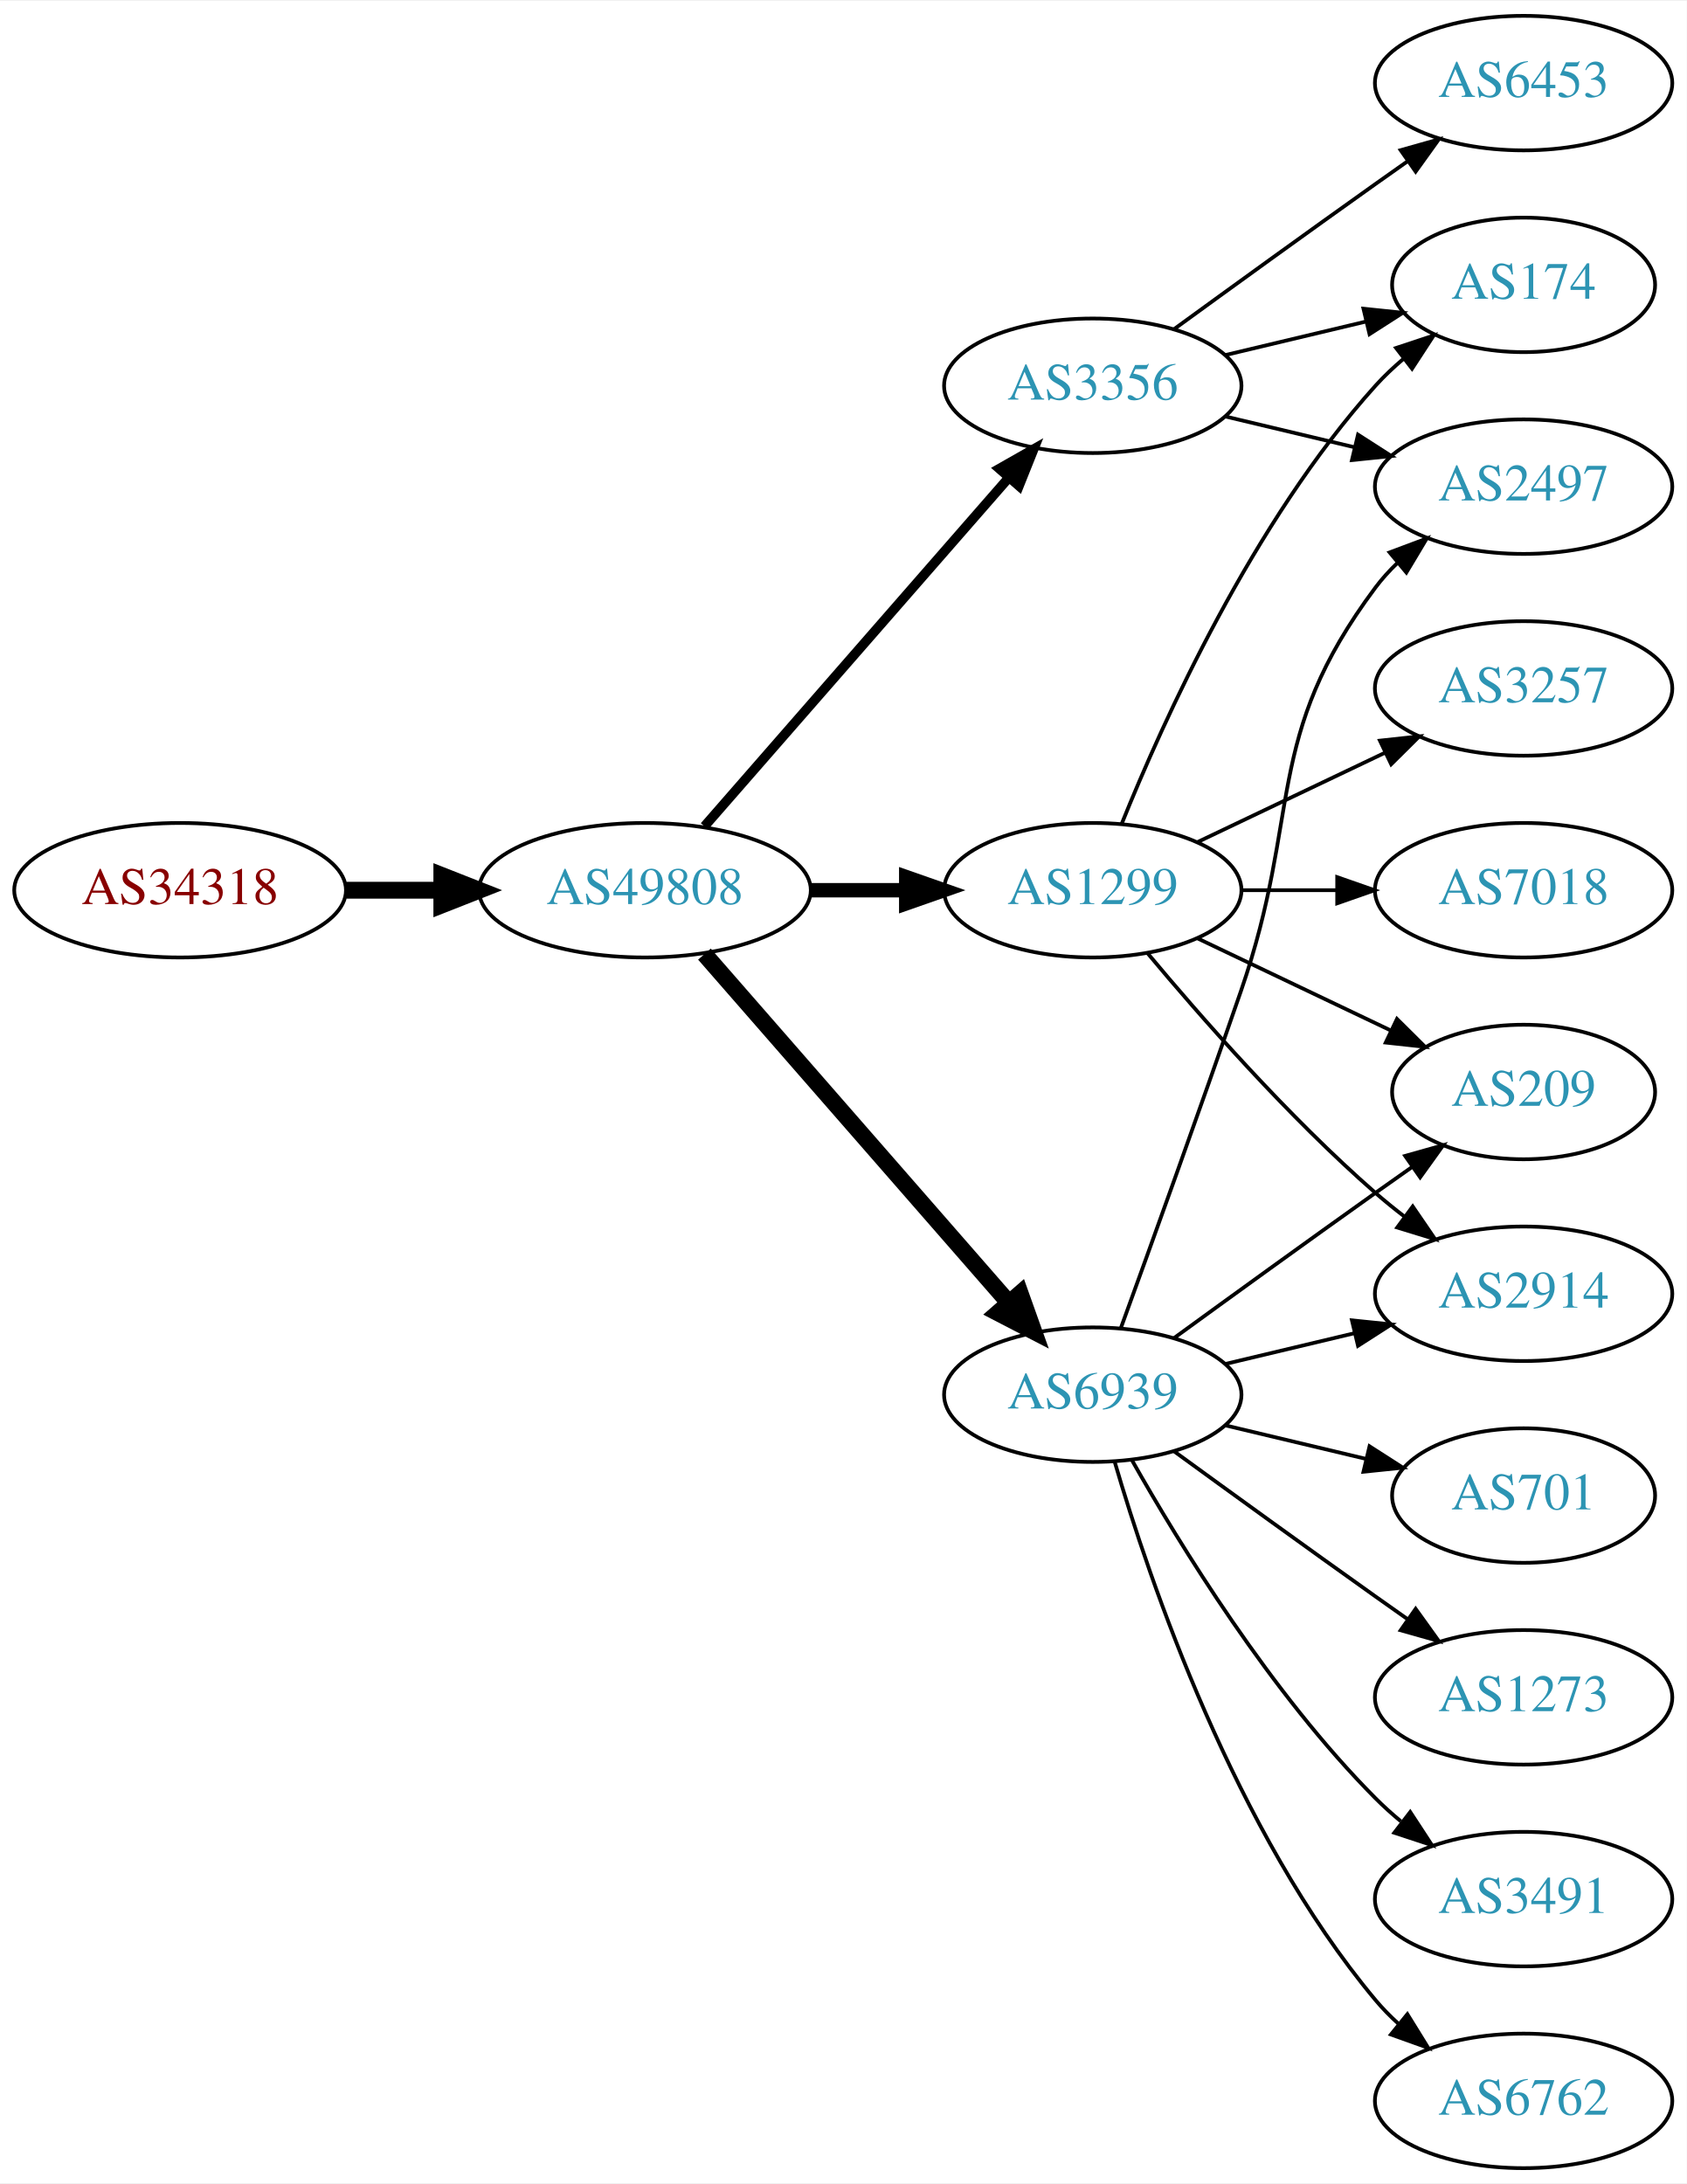
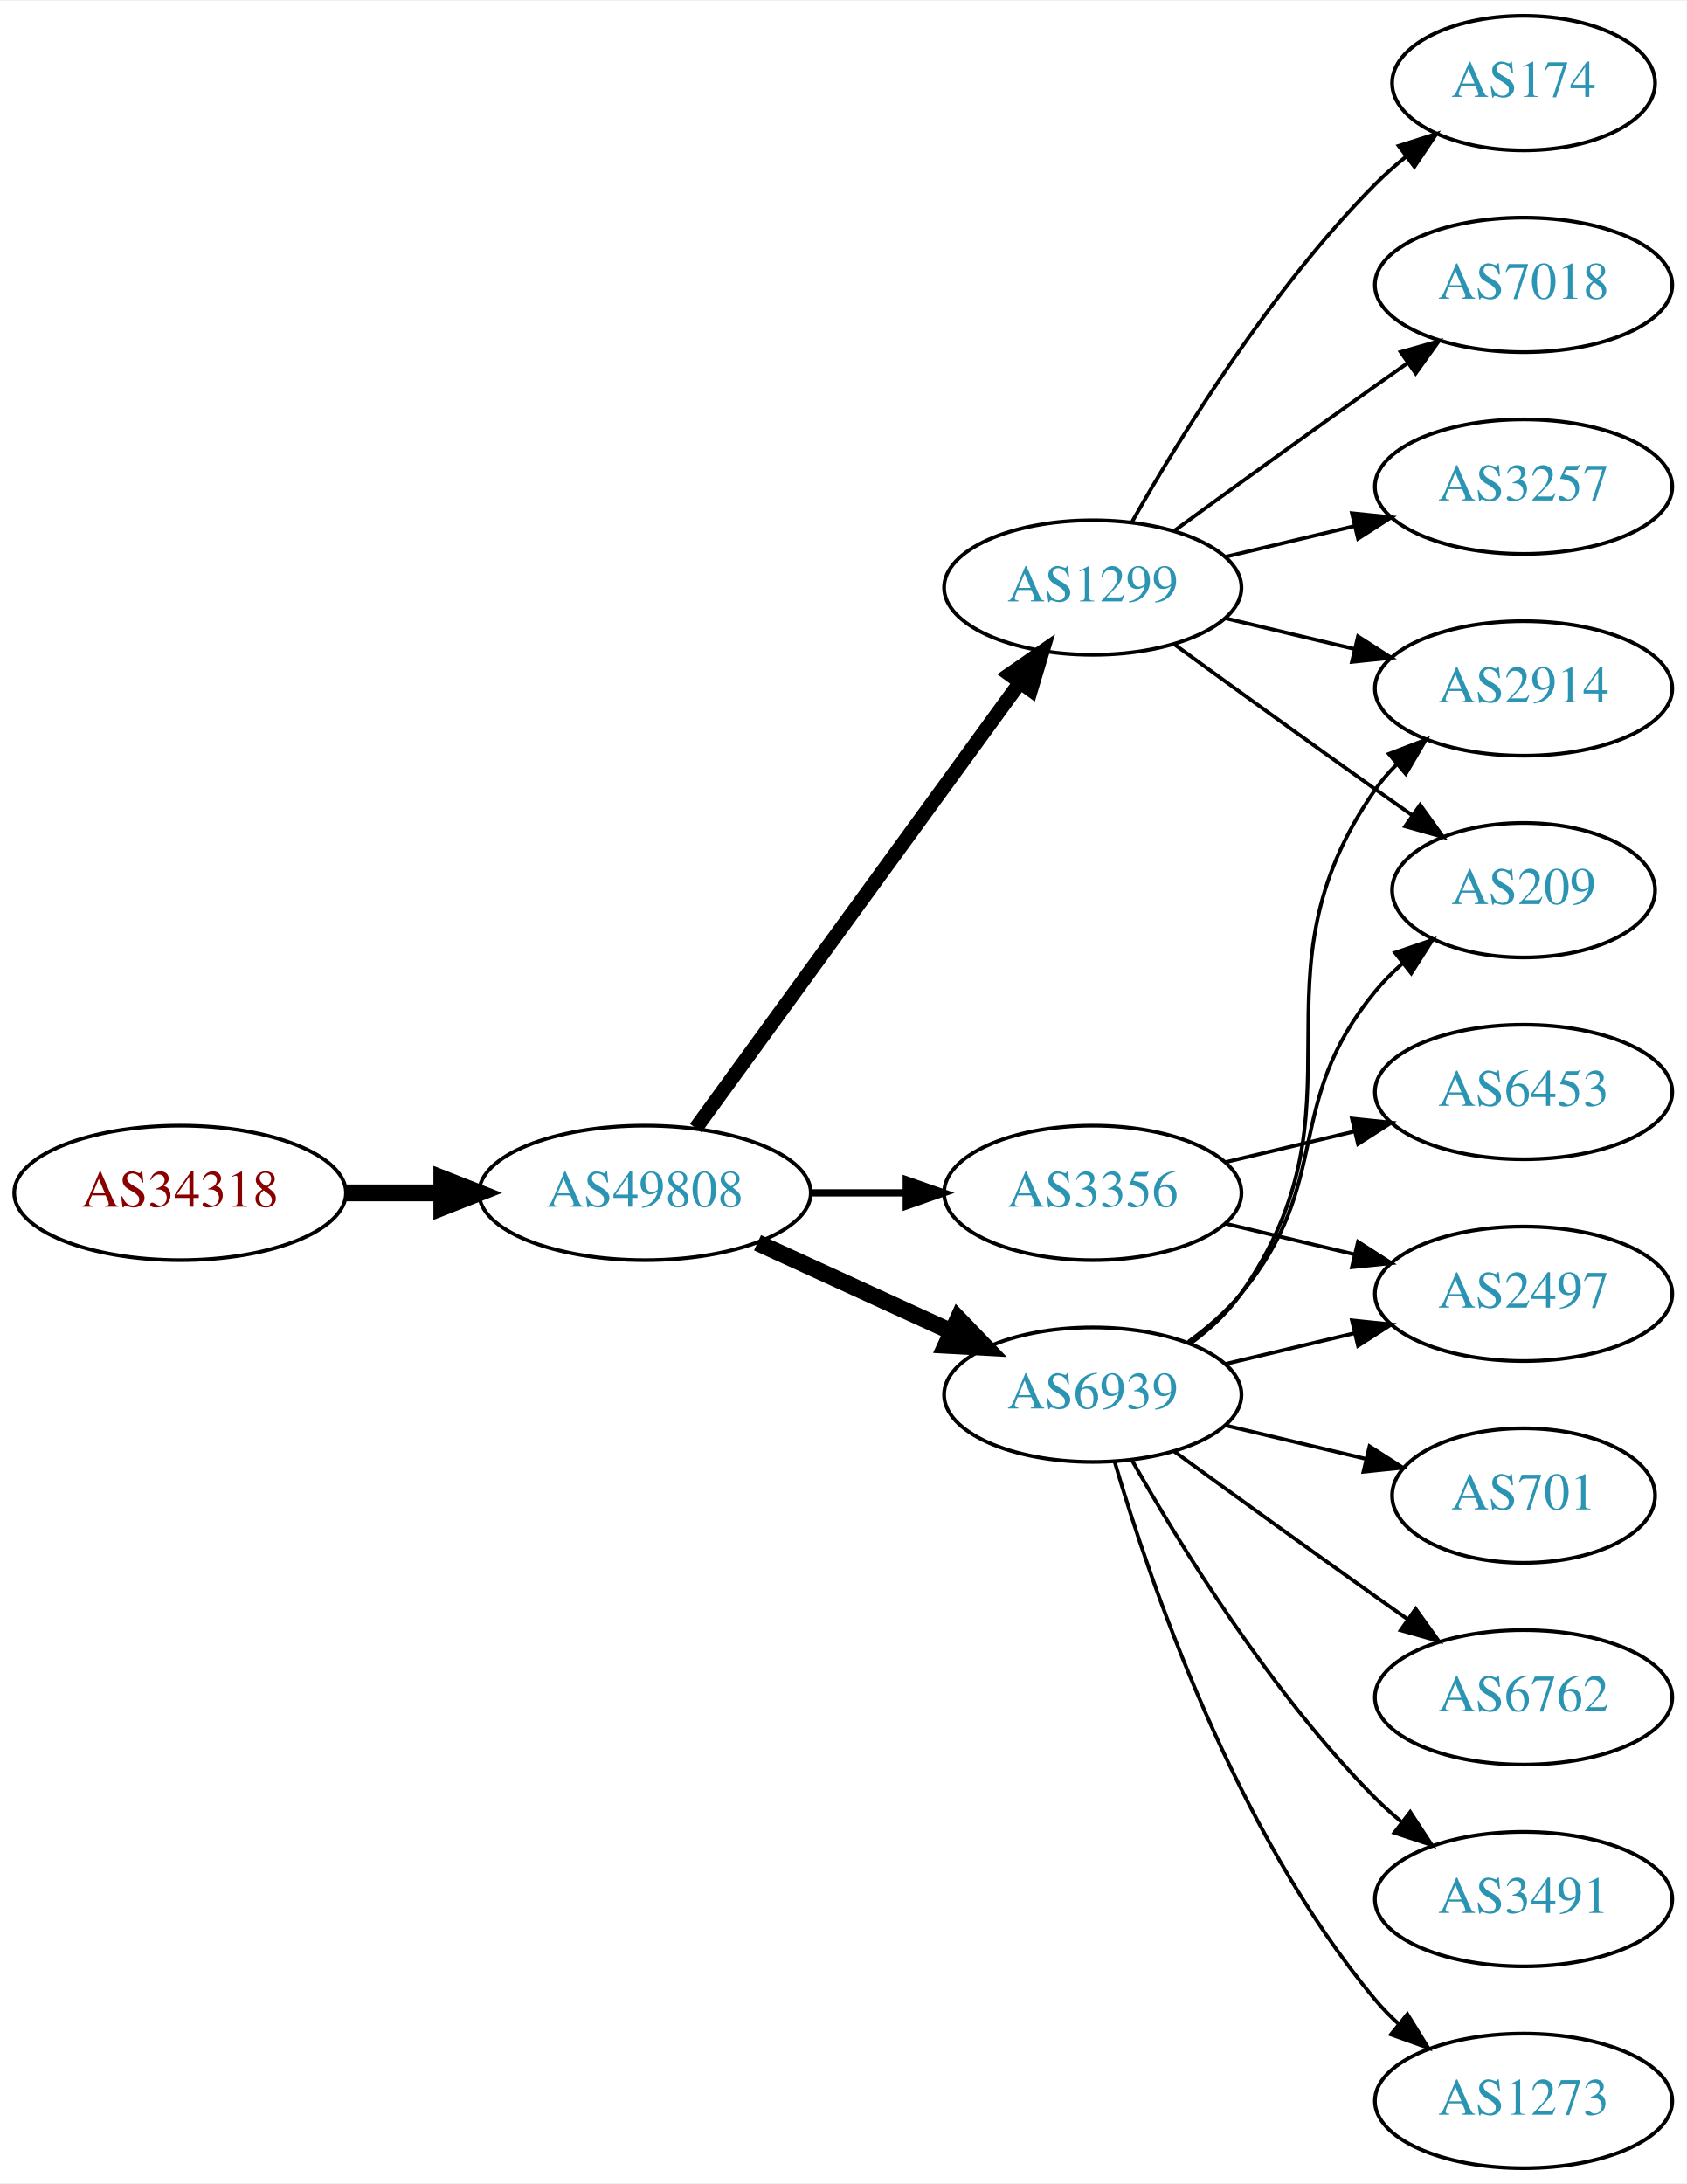
<svg xmlns="http://www.w3.org/2000/svg" xmlns:xlink="http://www.w3.org/1999/xlink" width="451pt" height="584pt" viewBox="0.00 0.00 451.37 584.00">
  <g id="graph0" class="graph" transform="scale(1 1) rotate(0) translate(4 580)">
    <polygon fill="white" stroke="none" points="-4,4 -4,-580 447.37,-580 447.37,4 -4,4" />
    <g id="node1" class="node">
      <g id="a_node1">
        <a xlink:href="/asn/34318" xlink:title="AS34318 ~ Flashnet GmbH [AT]">
-           <ellipse fill="#ffffff" stroke="black" cx="44.196" cy="-342" rx="44.393" ry="18" />
-           <text text-anchor="middle" x="44.196" y="-338.3" font-family="Times,serif" font-size="14.00" fill="#880000">AS34318</text>
+           <ellipse fill="#ffffff" stroke="black" cx="44.196" cy="-261" rx="44.393" ry="18" />
+           <text text-anchor="middle" x="44.196" y="-257.3" font-family="Times,serif" font-size="14.00" fill="#880000">AS34318</text>
        </a>
      </g>
    </g>
    <g id="node2" class="node">
      <g id="a_node2">
        <a xlink:href="/asn/49808" xlink:title="AS49808 ~ POWERSPEED-AS [AT]">
-           <ellipse fill="#ffffff" stroke="black" cx="168.588" cy="-342" rx="44.393" ry="18" />
-           <text text-anchor="middle" x="168.588" y="-338.3" font-family="Times,serif" font-size="14.00" fill="#2c94b3">AS49808</text>
+           <ellipse fill="#ffffff" stroke="black" cx="168.588" cy="-261" rx="44.393" ry="18" />
+           <text text-anchor="middle" x="168.588" y="-257.3" font-family="Times,serif" font-size="14.00" fill="#2c94b3">AS49808</text>
        </a>
      </g>
    </g>
    <g id="edge1" class="edge">
-       <path fill="none" stroke="black" stroke-width="4.5" d="M88.692,-342C96.898,-342 105.569,-342 114.041,-342" />
-       <polygon fill="black" stroke="black" stroke-width="4.5" points="114.233,-345.938 124.233,-342 114.233,-338.063 114.233,-345.938" />
+       <path fill="none" stroke="black" stroke-width="4.5" d="M88.692,-261C96.898,-261 105.569,-261 114.041,-261" />
+       <polygon fill="black" stroke="black" stroke-width="4.5" points="114.233,-264.938 124.233,-261 114.233,-257.063 114.233,-264.938" />
    </g>
    <g id="node3" class="node">
      <g id="a_node3">
-         <a xlink:href="/asn/3356" xlink:title="AS3356 ~ Level 3 Parent, LLC [US]">
-           <ellipse fill="#ffffff" stroke="black" cx="288.431" cy="-477" rx="39.794" ry="18" />
-           <text text-anchor="middle" x="288.431" y="-473.3" font-family="Times,serif" font-size="14.00" fill="#2c94b3">AS3356</text>
+         <a xlink:href="/asn/1299" xlink:title="AS1299 ~ Telia Carrier [EU]">
+           <ellipse fill="#ffffff" stroke="black" cx="288.431" cy="-423" rx="39.794" ry="18" />
+           <text text-anchor="middle" x="288.431" y="-419.3" font-family="Times,serif" font-size="14.00" fill="#2c94b3">AS1299</text>
        </a>
      </g>
    </g>
    <g id="edge2" class="edge">
-       <path fill="none" stroke="black" stroke-width="2.571" d="M184.513,-359.098C205.056,-382.631 242.175,-425.155 265.771,-452.187" />
-       <polygon fill="black" stroke="black" stroke-width="2.571" points="263.414,-454.809 272.627,-460.041 268.688,-450.206 263.414,-454.809" />
+       <path fill="none" stroke="black" stroke-width="3.857" d="M182.199,-278.337C203.02,-306.96 244.683,-364.233 268.871,-397.486" />
+       <polygon fill="black" stroke="black" stroke-width="3.857" points="266.197,-399.76 274.91,-405.788 271.858,-395.642 266.197,-399.76" />
    </g>
    <g id="node4" class="node">
      <g id="a_node4">
-         <a xlink:href="/asn/1299" xlink:title="AS1299 ~ Telia Carrier [EU]">
-           <ellipse fill="#ffffff" stroke="black" cx="288.431" cy="-342" rx="39.794" ry="18" />
-           <text text-anchor="middle" x="288.431" y="-338.3" font-family="Times,serif" font-size="14.00" fill="#2c94b3">AS1299</text>
+         <a xlink:href="/asn/3356" xlink:title="AS3356 ~ Level 3 Parent, LLC [US]">
+           <ellipse fill="#ffffff" stroke="black" cx="288.431" cy="-261" rx="39.794" ry="18" />
+           <text text-anchor="middle" x="288.431" y="-257.3" font-family="Times,serif" font-size="14.00" fill="#2c94b3">AS3356</text>
        </a>
      </g>
    </g>
    <g id="edge3" class="edge">
-       <path fill="none" stroke="black" stroke-width="3.857" d="M212.799,-342C221.112,-342 229.875,-342 238.357,-342" />
-       <polygon fill="black" stroke="black" stroke-width="3.857" points="238.516,-345.5 248.516,-342 238.516,-338.5 238.516,-345.5" />
+       <path fill="none" stroke="black" stroke-width="1.929" d="M212.799,-261C221.112,-261 229.875,-261 238.357,-261" />
+       <polygon fill="black" stroke="black" stroke-width="1.929" points="238.516,-264.5 248.516,-261 238.516,-257.5 238.516,-264.5" />
    </g>
    <g id="node5" class="node">
      <g id="a_node5">
        <a xlink:href="/asn/6939" xlink:title="AS6939 ~ Hurricane Electric LLC [US]">
          <ellipse fill="#ffffff" stroke="black" cx="288.431" cy="-207" rx="39.794" ry="18" />
          <text text-anchor="middle" x="288.431" y="-203.3" font-family="Times,serif" font-size="14.00" fill="#2c94b3">AS6939</text>
        </a>
      </g>
    </g>
    <g id="edge4" class="edge">
-       <path fill="none" stroke="black" stroke-width="4.5" d="M184.513,-324.902C205.056,-301.369 242.175,-258.845 265.771,-231.813" />
-       <polygon fill="black" stroke="black" stroke-width="4.5" points="269.017,-234.082 272.627,-223.959 263.085,-228.903 269.017,-234.082" />
+       <path fill="none" stroke="black" stroke-width="4.5" d="M198.718,-247.652C214.329,-240.498 233.727,-231.609 250.399,-223.97" />
+       <polygon fill="black" stroke="black" stroke-width="4.5" points="252.4,-227.384 259.851,-219.638 249.119,-220.225 252.4,-227.384" />
    </g>
    <g id="node6" class="node">
      <g id="a_node6">
-         <a xlink:href="/asn/6453" xlink:title="AS6453 ~ TATA COMMUNICATIONS (AMERICA) INC [US]">
-           <ellipse fill="#ffffff" stroke="black" cx="403.724" cy="-558" rx="39.794" ry="18" />
-           <text text-anchor="middle" x="403.724" y="-554.3" font-family="Times,serif" font-size="14.00" fill="#2c94b3">AS6453</text>
+         <a xlink:href="/asn/2914" xlink:title="AS2914 ~ NTT America, Inc. [US]">
+           <ellipse fill="#ffffff" stroke="black" cx="403.724" cy="-396" rx="39.794" ry="18" />
+           <text text-anchor="middle" x="403.724" y="-392.3" font-family="Times,serif" font-size="14.00" fill="#2c94b3">AS2914</text>
        </a>
      </g>
    </g>
    <g id="edge5" class="edge">
-       <path fill="none" stroke="black" d="M310.279,-492.222C325.213,-503.091 345.827,-518.025 364.077,-531 366.898,-533.005 369.841,-535.085 372.789,-537.159" />
-       <polygon fill="black" stroke="black" points="370.816,-540.05 381.013,-542.926 374.835,-534.319 370.816,-540.05" />
+       <path fill="none" stroke="black" d="M324.038,-414.752C334.909,-412.162 347.064,-409.265 358.506,-406.538" />
+       <polygon fill="black" stroke="black" points="359.412,-409.92 368.328,-404.197 357.789,-403.111 359.412,-409.92" />
    </g>
    <g id="node7" class="node">
      <g id="a_node7">
-         <a xlink:href="/asn/2497" xlink:title="AS2497 ~ Internet Initiative Japan Inc. [JP]">
-           <ellipse fill="#ffffff" stroke="black" cx="403.724" cy="-450" rx="39.794" ry="18" />
-           <text text-anchor="middle" x="403.724" y="-446.3" font-family="Times,serif" font-size="14.00" fill="#2c94b3">AS2497</text>
+         <a xlink:href="/asn/174" xlink:title="AS174 ~ Cogent Communications [US]">
+           <ellipse fill="#ffffff" stroke="black" cx="403.724" cy="-558" rx="35.194" ry="18" />
+           <text text-anchor="middle" x="403.724" y="-554.3" font-family="Times,serif" font-size="14.00" fill="#2c94b3">AS174</text>
        </a>
      </g>
    </g>
    <g id="edge6" class="edge">
-       <path fill="none" stroke="black" d="M324.038,-468.752C334.909,-466.162 347.064,-463.265 358.506,-460.538" />
-       <polygon fill="black" stroke="black" points="359.412,-463.92 368.328,-458.197 357.789,-457.111 359.412,-463.92" />
+       <path fill="none" stroke="black" d="M298.891,-440.49C311.672,-463.096 336.105,-502.886 364.077,-531 366.578,-533.513 369.338,-535.949 372.199,-538.261" />
+       <polygon fill="black" stroke="black" points="370.298,-541.21 380.396,-544.413 374.5,-535.611 370.298,-541.21" />
    </g>
    <g id="node8" class="node">
      <g id="a_node8">
-         <a xlink:href="/asn/174" xlink:title="AS174 ~ Cogent Communications [US]">
-           <ellipse fill="#ffffff" stroke="black" cx="403.724" cy="-504" rx="35.194" ry="18" />
-           <text text-anchor="middle" x="403.724" y="-500.3" font-family="Times,serif" font-size="14.00" fill="#2c94b3">AS174</text>
+         <a xlink:href="/asn/7018" xlink:title="AS7018 ~ AT&amp;T Services, Inc. [US]">
+           <ellipse fill="#ffffff" stroke="black" cx="403.724" cy="-504" rx="39.794" ry="18" />
+           <text text-anchor="middle" x="403.724" y="-500.3" font-family="Times,serif" font-size="14.00" fill="#2c94b3">AS7018</text>
        </a>
      </g>
    </g>
    <g id="edge7" class="edge">
-       <path fill="none" stroke="black" d="M324.038,-485.248C335.833,-488.058 349.137,-491.229 361.405,-494.153" />
-       <polygon fill="black" stroke="black" points="360.871,-497.624 371.41,-496.537 362.494,-490.814 360.871,-497.624" />
-     </g>
-     <g id="edge12" class="edge">
-       <path fill="none" stroke="black" d="M296.179,-359.787C307.23,-387.243 331.283,-440.578 364.077,-477 366.393,-479.572 368.998,-482.03 371.733,-484.343" />
-       <polygon fill="black" stroke="black" points="369.599,-487.117 379.656,-490.448 373.871,-481.572 369.599,-487.117" />
+       <path fill="none" stroke="black" d="M310.279,-438.222C325.213,-449.091 345.827,-464.025 364.077,-477 366.898,-479.005 369.841,-481.085 372.789,-483.159" />
+       <polygon fill="black" stroke="black" points="370.816,-486.05 381.013,-488.926 374.835,-480.319 370.816,-486.05" />
    </g>
    <g id="node9" class="node">
      <g id="a_node9">
        <a xlink:href="/asn/3257" xlink:title="AS3257 ~ GTT [DE]">
-           <ellipse fill="#ffffff" stroke="black" cx="403.724" cy="-396" rx="39.794" ry="18" />
-           <text text-anchor="middle" x="403.724" y="-392.3" font-family="Times,serif" font-size="14.00" fill="#2c94b3">AS3257</text>
+           <ellipse fill="#ffffff" stroke="black" cx="403.724" cy="-450" rx="39.794" ry="18" />
+           <text text-anchor="middle" x="403.724" y="-446.3" font-family="Times,serif" font-size="14.00" fill="#2c94b3">AS3257</text>
        </a>
      </g>
    </g>
    <g id="edge8" class="edge">
-       <path fill="none" stroke="black" d="M316.567,-354.934C331.561,-362.081 350.382,-371.052 366.605,-378.785" />
-       <polygon fill="black" stroke="black" points="365.276,-382.028 375.809,-383.171 368.288,-375.709 365.276,-382.028" />
+       <path fill="none" stroke="black" d="M324.038,-431.248C334.909,-433.838 347.064,-436.735 358.506,-439.462" />
+       <polygon fill="black" stroke="black" points="357.789,-442.889 368.328,-441.803 359.412,-436.08 357.789,-442.889" />
    </g>
    <g id="node10" class="node">
      <g id="a_node10">
-         <a xlink:href="/asn/2914" xlink:title="AS2914 ~ NTT America, Inc. [US]">
+         <a xlink:href="/asn/209" xlink:title="AS209 ~ CenturyLink Communications, LLC [US]">
+           <ellipse fill="#ffffff" stroke="black" cx="403.724" cy="-342" rx="35.194" ry="18" />
+           <text text-anchor="middle" x="403.724" y="-338.3" font-family="Times,serif" font-size="14.00" fill="#2c94b3">AS209</text>
+         </a>
+       </g>
+     </g>
+     <g id="edge9" class="edge">
+       <path fill="none" stroke="black" d="M310.279,-407.778C325.213,-396.909 345.827,-381.975 364.077,-369 367.288,-366.718 370.657,-364.339 374.011,-361.982" />
+       <polygon fill="black" stroke="black" points="376.039,-364.834 382.222,-356.23 372.023,-359.101 376.039,-364.834" />
+     </g>
+     <g id="node15" class="node">
+       <g id="a_node15">
+         <a xlink:href="/asn/2497" xlink:title="AS2497 ~ Internet Initiative Japan Inc. [JP]">
          <ellipse fill="#ffffff" stroke="black" cx="403.724" cy="-234" rx="39.794" ry="18" />
-           <text text-anchor="middle" x="403.724" y="-230.3" font-family="Times,serif" font-size="14.00" fill="#2c94b3">AS2914</text>
-         </a>
-       </g>
-     </g>
-     <g id="edge9" class="edge">
-       <path fill="none" stroke="black" d="M303.061,-325.183C317.343,-308.071 340.89,-281.255 364.077,-261 366.543,-258.846 369.182,-256.706 371.879,-254.628" />
-       <polygon fill="black" stroke="black" points="374.052,-257.375 380.033,-248.63 369.904,-251.736 374.052,-257.375" />
+           <text text-anchor="middle" x="403.724" y="-230.3" font-family="Times,serif" font-size="14.00" fill="#2c94b3">AS2497</text>
+         </a>
+       </g>
+     </g>
+     <g id="edge18" class="edge">
+       <path fill="none" stroke="black" d="M324.038,-252.752C334.909,-250.162 347.064,-247.265 358.506,-244.538" />
+       <polygon fill="black" stroke="black" points="359.412,-247.92 368.328,-242.197 357.789,-241.111 359.412,-247.92" />
+     </g>
+     <g id="node16" class="node">
+       <g id="a_node16">
+         <a xlink:href="/asn/6453" xlink:title="AS6453 ~ TATA COMMUNICATIONS (AMERICA) INC [US]">
+           <ellipse fill="#ffffff" stroke="black" cx="403.724" cy="-288" rx="39.794" ry="18" />
+           <text text-anchor="middle" x="403.724" y="-284.3" font-family="Times,serif" font-size="14.00" fill="#2c94b3">AS6453</text>
+         </a>
+       </g>
+     </g>
+     <g id="edge17" class="edge">
+       <path fill="none" stroke="black" d="M324.038,-269.248C334.909,-271.838 347.064,-274.735 358.506,-277.462" />
+       <polygon fill="black" stroke="black" points="357.789,-280.889 368.328,-279.803 359.412,-274.08 357.789,-280.889" />
+     </g>
+     <g id="edge11" class="edge">
+       <path fill="none" stroke="black" d="M314.59,-220.716C319.654,-224.455 324.51,-228.904 328.077,-234 363.691,-284.869 328.464,-318.131 364.077,-369 365.75,-371.389 367.705,-373.635 369.832,-375.733" />
+       <polygon fill="black" stroke="black" points="367.672,-378.49 377.564,-382.284 372.196,-373.149 367.672,-378.49" />
+     </g>
+     <g id="edge14" class="edge">
+       <path fill="none" stroke="black" d="M314.012,-221.156C319.106,-224.872 324.12,-229.201 328.077,-234 353.142,-264.394 339.013,-284.606 364.077,-315 366.212,-317.589 368.655,-320.041 371.251,-322.334" />
+       <polygon fill="black" stroke="black" points="369.329,-325.275 379.35,-328.712 373.66,-319.775 369.329,-325.275" />
    </g>
    <g id="node11" class="node">
      <g id="a_node11">
-         <a xlink:href="/asn/209" xlink:title="AS209 ~ CenturyLink Communications, LLC [US]">
-           <ellipse fill="#ffffff" stroke="black" cx="403.724" cy="-288" rx="35.194" ry="18" />
-           <text text-anchor="middle" x="403.724" y="-284.3" font-family="Times,serif" font-size="14.00" fill="#2c94b3">AS209</text>
+         <a xlink:href="/asn/6762" xlink:title="AS6762 ~ TELECOM ITALIA SPARKLE S.p.A. [IT]">
+           <ellipse fill="#ffffff" stroke="black" cx="403.724" cy="-126" rx="39.794" ry="18" />
+           <text text-anchor="middle" x="403.724" y="-122.3" font-family="Times,serif" font-size="14.00" fill="#2c94b3">AS6762</text>
        </a>
      </g>
    </g>
    <g id="edge10" class="edge">
-       <path fill="none" stroke="black" d="M316.567,-329.066C331.999,-321.71 351.485,-312.423 368.02,-304.541" />
-       <polygon fill="black" stroke="black" points="369.84,-307.551 377.361,-300.089 366.828,-301.232 369.84,-307.551" />
+       <path fill="none" stroke="black" d="M310.279,-191.778C325.213,-180.909 345.827,-165.975 364.077,-153 366.898,-150.995 369.841,-148.915 372.789,-146.841" />
+       <polygon fill="black" stroke="black" points="374.835,-149.681 381.013,-141.074 370.816,-143.95 374.835,-149.681" />
    </g>
    <g id="node12" class="node">
      <g id="a_node12">
-         <a xlink:href="/asn/7018" xlink:title="AS7018 ~ AT&amp;T Services, Inc. [US]">
-           <ellipse fill="#ffffff" stroke="black" cx="403.724" cy="-342" rx="39.794" ry="18" />
-           <text text-anchor="middle" x="403.724" y="-338.3" font-family="Times,serif" font-size="14.00" fill="#2c94b3">AS7018</text>
-         </a>
-       </g>
-     </g>
-     <g id="edge11" class="edge">
-       <path fill="none" stroke="black" d="M328.103,-342C336.306,-342 345.07,-342 353.602,-342" />
-       <polygon fill="black" stroke="black" points="353.841,-345.5 363.841,-342 353.841,-338.5 353.841,-345.5" />
-     </g>
-     <g id="edge17" class="edge">
-       <path fill="none" stroke="black" d="M295.979,-224.921C303.764,-246.312 317.086,-283.19 328.077,-315 344.602,-362.822 333.806,-382.458 364.077,-423 365.822,-425.336 367.829,-427.545 369.992,-429.617" />
-       <polygon fill="black" stroke="black" points="367.87,-432.405 377.793,-436.118 372.352,-427.027 367.87,-432.405" />
-     </g>
-     <g id="edge18" class="edge">
-       <path fill="none" stroke="black" d="M324.038,-215.248C334.909,-217.838 347.064,-220.735 358.506,-223.462" />
-       <polygon fill="black" stroke="black" points="357.789,-226.889 368.328,-225.803 359.412,-220.08 357.789,-226.889" />
-     </g>
-     <g id="edge13" class="edge">
-       <path fill="none" stroke="black" d="M310.279,-222.222C325.213,-233.091 345.827,-248.025 364.077,-261 367.288,-263.282 370.657,-265.661 374.011,-268.018" />
-       <polygon fill="black" stroke="black" points="372.023,-270.899 382.222,-273.77 376.039,-265.166 372.023,-270.899" />
+         <a xlink:href="/asn/3491" xlink:title="AS3491 ~ PCCW Global, Inc. [US]">
+           <ellipse fill="#ffffff" stroke="black" cx="403.724" cy="-72" rx="39.794" ry="18" />
+           <text text-anchor="middle" x="403.724" y="-68.3" font-family="Times,serif" font-size="14.00" fill="#2c94b3">AS3491</text>
+         </a>
+       </g>
+     </g>
+     <g id="edge12" class="edge">
+       <path fill="none" stroke="black" d="M298.891,-189.51C311.672,-166.904 336.105,-127.114 364.077,-99 366.188,-96.879 368.484,-94.812 370.87,-92.829" />
+       <polygon fill="black" stroke="black" points="373.385,-95.31 379.185,-86.444 369.122,-89.758 373.385,-95.31" />
    </g>
    <g id="node13" class="node">
      <g id="a_node13">
        <a xlink:href="/asn/1273" xlink:title="AS1273 ~ Vodafone Group PLC [EU]">
-           <ellipse fill="#ffffff" stroke="black" cx="403.724" cy="-126" rx="39.794" ry="18" />
-           <text text-anchor="middle" x="403.724" y="-122.3" font-family="Times,serif" font-size="14.00" fill="#2c94b3">AS1273</text>
-         </a>
-       </g>
-     </g>
-     <g id="edge14" class="edge">
-       <path fill="none" stroke="black" d="M310.279,-191.778C325.213,-180.909 345.827,-165.975 364.077,-153 366.898,-150.995 369.841,-148.915 372.789,-146.841" />
-       <polygon fill="black" stroke="black" points="374.835,-149.681 381.013,-141.074 370.816,-143.95 374.835,-149.681" />
+           <ellipse fill="#ffffff" stroke="black" cx="403.724" cy="-18" rx="39.794" ry="18" />
+           <text text-anchor="middle" x="403.724" y="-14.3" font-family="Times,serif" font-size="14.00" fill="#2c94b3">AS1273</text>
+         </a>
+       </g>
+     </g>
+     <g id="edge13" class="edge">
+       <path fill="none" stroke="black" d="M294.305,-188.998C303.619,-157.156 326.435,-90.019 364.077,-45 365.948,-42.763 368.046,-40.626 370.272,-38.604" />
+       <polygon fill="black" stroke="black" points="372.619,-41.208 378.191,-32.196 368.216,-35.766 372.619,-41.208" />
    </g>
    <g id="node14" class="node">
      <g id="a_node14">
-         <a xlink:href="/asn/3491" xlink:title="AS3491 ~ PCCW Global, Inc. [US]">
-           <ellipse fill="#ffffff" stroke="black" cx="403.724" cy="-72" rx="39.794" ry="18" />
-           <text text-anchor="middle" x="403.724" y="-68.3" font-family="Times,serif" font-size="14.00" fill="#2c94b3">AS3491</text>
-         </a>
-       </g>
-     </g>
-     <g id="edge15" class="edge">
-       <path fill="none" stroke="black" d="M298.891,-189.51C311.672,-166.904 336.105,-127.114 364.077,-99 366.188,-96.879 368.484,-94.812 370.87,-92.829" />
-       <polygon fill="black" stroke="black" points="373.385,-95.31 379.185,-86.444 369.122,-89.758 373.385,-95.31" />
-     </g>
-     <g id="node15" class="node">
-       <g id="a_node15">
-         <a xlink:href="/asn/6762" xlink:title="AS6762 ~ TELECOM ITALIA SPARKLE S.p.A. [IT]">
-           <ellipse fill="#ffffff" stroke="black" cx="403.724" cy="-18" rx="39.794" ry="18" />
-           <text text-anchor="middle" x="403.724" y="-14.3" font-family="Times,serif" font-size="14.00" fill="#2c94b3">AS6762</text>
-         </a>
-       </g>
-     </g>
-     <g id="edge16" class="edge">
-       <path fill="none" stroke="black" d="M294.305,-188.998C303.619,-157.156 326.435,-90.019 364.077,-45 365.948,-42.763 368.046,-40.626 370.272,-38.604" />
-       <polygon fill="black" stroke="black" points="372.619,-41.208 378.191,-32.196 368.216,-35.766 372.619,-41.208" />
-     </g>
-     <g id="node16" class="node">
-       <g id="a_node16">
        <a xlink:href="/asn/701" xlink:title="AS701 ~ UUNET [US]">
          <ellipse fill="#ffffff" stroke="black" cx="403.724" cy="-180" rx="35.194" ry="18" />
          <text text-anchor="middle" x="403.724" y="-176.3" font-family="Times,serif" font-size="14.00" fill="#2c94b3">AS701</text>
        </a>
      </g>
    </g>
-     <g id="edge19" class="edge">
+     <g id="edge15" class="edge">
      <path fill="none" stroke="black" d="M324.038,-198.752C335.833,-195.942 349.137,-192.771 361.405,-189.847" />
      <polygon fill="black" stroke="black" points="362.494,-193.186 371.41,-187.463 360.871,-186.376 362.494,-193.186" />
    </g>
+     <g id="edge16" class="edge">
+       <path fill="none" stroke="black" d="M324.038,-215.248C334.909,-217.838 347.064,-220.735 358.506,-223.462" />
+       <polygon fill="black" stroke="black" points="357.789,-226.889 368.328,-225.803 359.412,-220.08 357.789,-226.889" />
+     </g>
  </g>
</svg>
